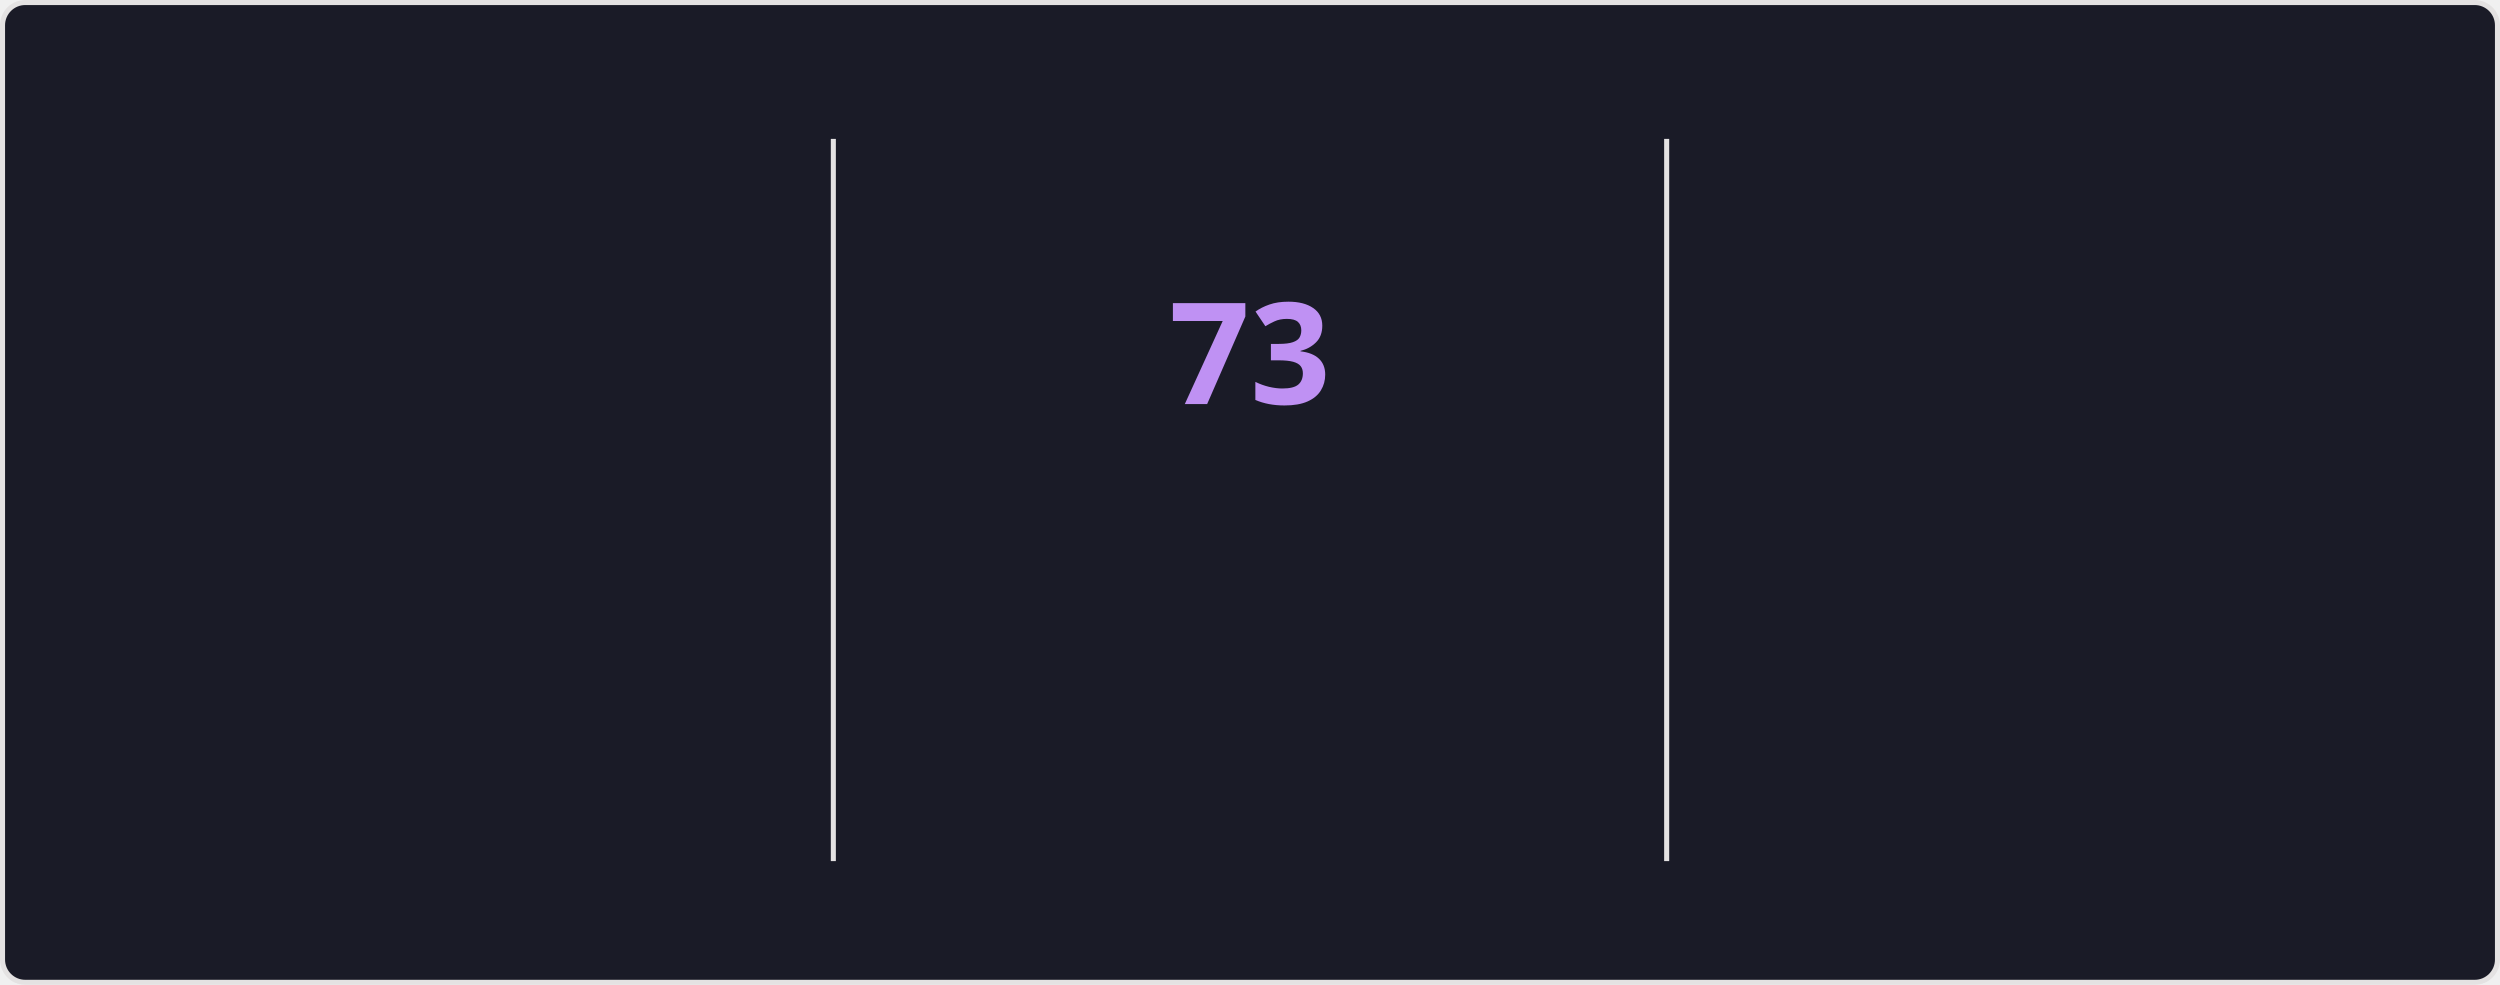
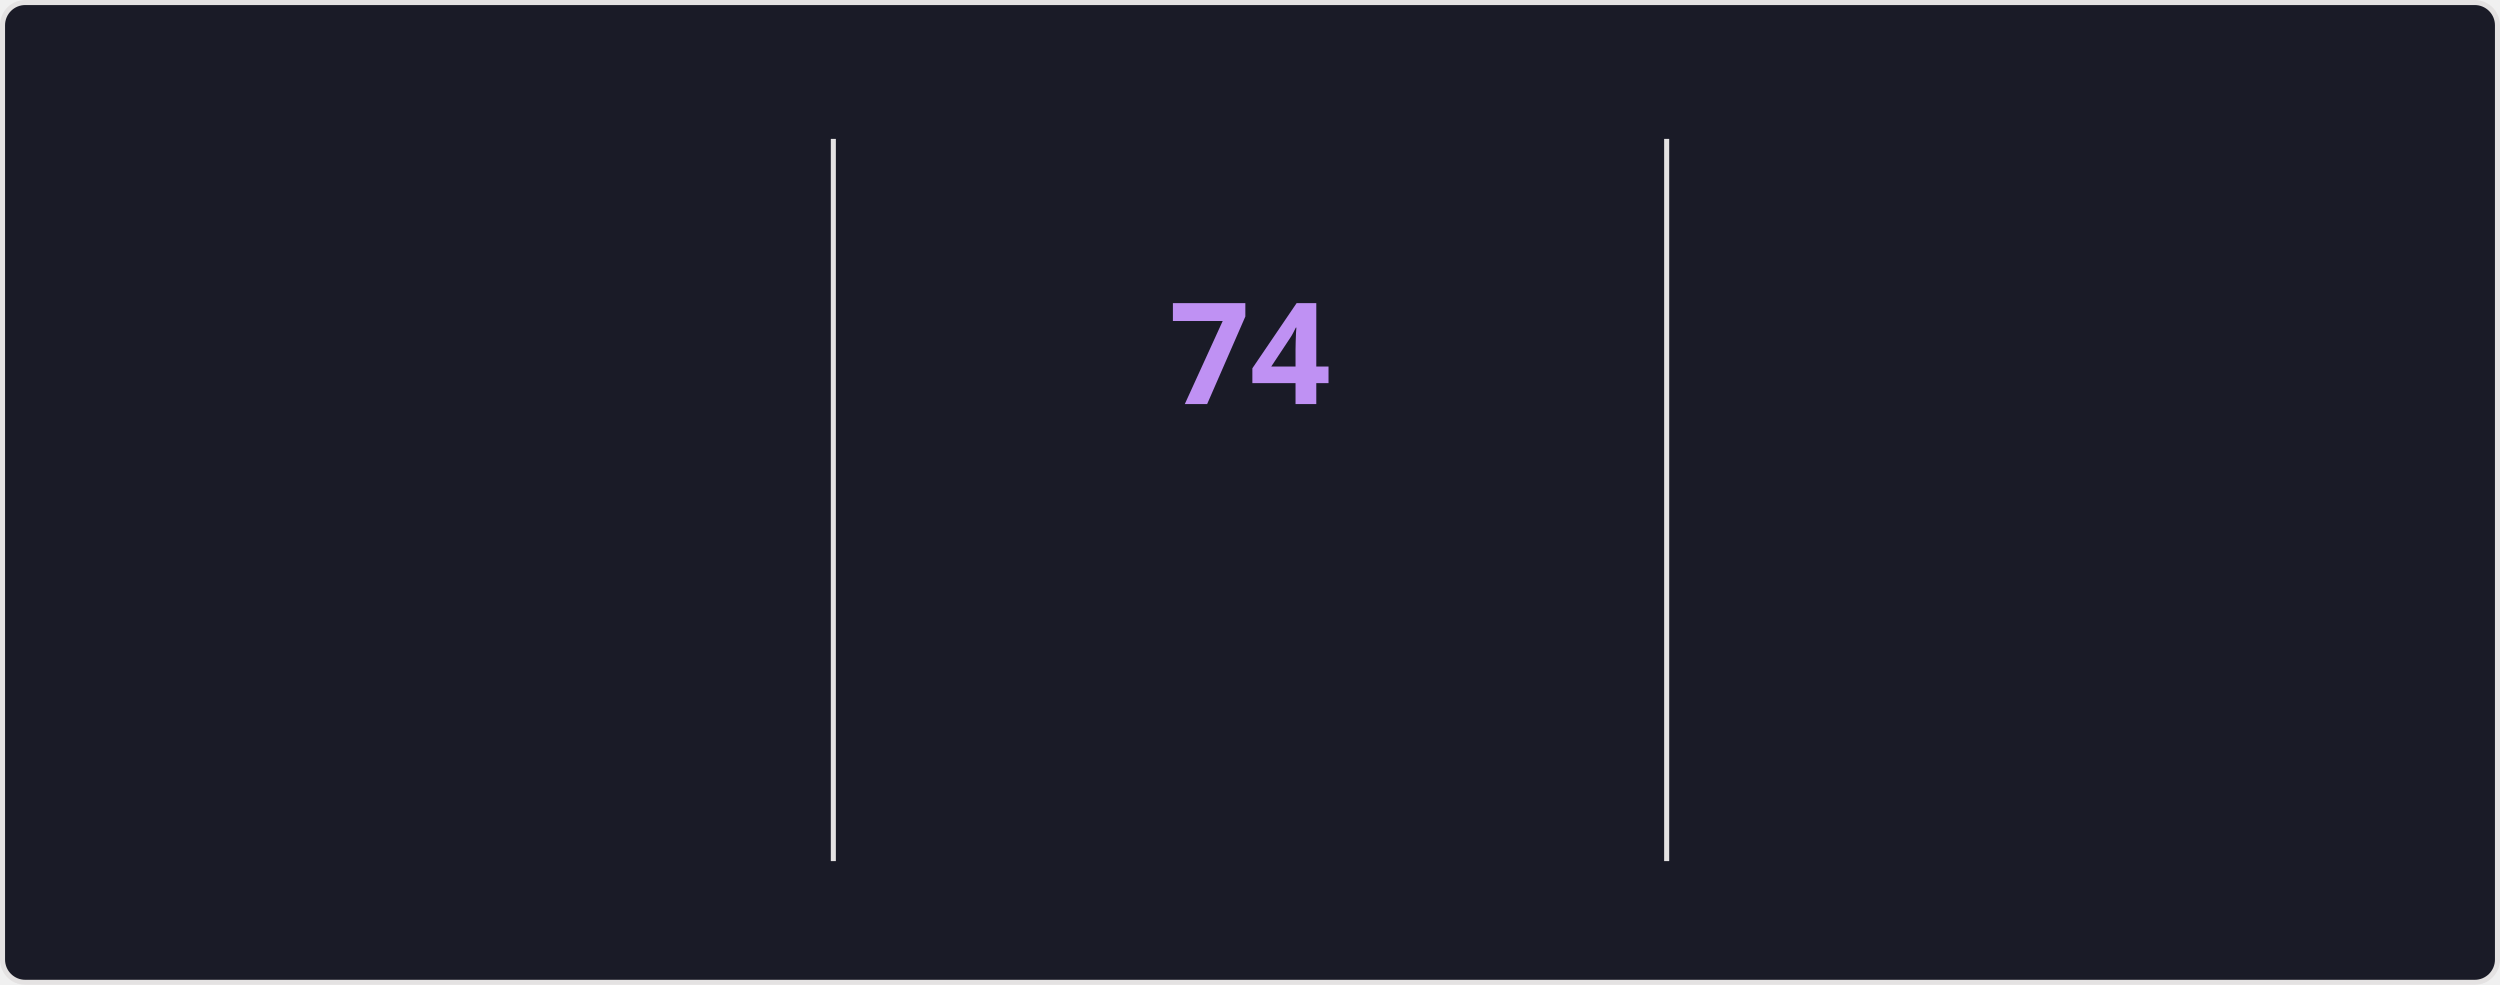
<svg xmlns="http://www.w3.org/2000/svg" style="isolation: isolate" viewBox="0 0 495 195" width="495px" height="195px" direction="ltr">
  <style>
    @keyframes currstreak {
      0% { font-size: 3px; opacity: 0.2; }
      80% { font-size: 34px; opacity: 1; }
      100% { font-size: 28px; opacity: 1; }
    }
    @keyframes fadein {
      0% { opacity: 0; }
      100% { opacity: 1; }
    }
    .big-number {
      font-family: "Segoe UI", Ubuntu, sans-serif;
      font-weight: 700;
      font-size: 28px;
      fill: #70a5fd;
    }
    .label {
      font-family: "Segoe UI", Ubuntu, sans-serif;
      font-weight: 400;
      font-size: 14px;
      fill: #70a5fd;
    }
    .range-text {
      font-family: "Segoe UI", Ubuntu, sans-serif;
      font-weight: 400;
      font-size: 12px;
      fill: #38bdae;
    }
    .current-streak-num {
      font-family: "Segoe UI", Ubuntu, sans-serif;
      font-weight: 700;
      font-size: 28px;
      fill: #bf91f3;
    }</style>
  <defs>
    <clipPath id="outer_rectangle">
      <rect width="495" height="195" rx="4.5" />
    </clipPath>
    <mask id="mask_out_ring_behind_fire">
      <rect width="495" height="195" fill="white" />
      <ellipse id="mask-ellipse" cx="247.5" cy="32" rx="13" ry="18" fill="black" />
    </mask>
  </defs>
  <g clip-path="url(#outer_rectangle)">
    <g style="isolation: isolate">
      <rect fill="#1a1b27" rx="4.5" x="0.5" y="0.5" width="494" height="194" stroke="#e4e2e2" />
    </g>
    <g style="isolation: isolate">
      <line x1="165" y1="28" x2="165" y2="170" vector-effect="non-scaling-stroke" stroke-width="1" stroke="#e4e2e2" stroke-linejoin="miter" stroke-linecap="square" stroke-miterlimit="3" />
      <line x1="330" y1="28" x2="330" y2="170" vector-effect="non-scaling-stroke" stroke-width="1" stroke="#e4e2e2" stroke-linejoin="miter" stroke-linecap="square" stroke-miterlimit="3" />
    </g>
    <g style="isolation: isolate">
      <g transform="translate(82.5, 48)">
        <text x="0" y="32" stroke-width="0" text-anchor="middle" class="big-number" style="opacity: 0; animation: fadein 0.5s linear forwards 0.6s">
            4.3K
          </text>
      </g>
      <g transform="translate(82.5, 84)">
        <text x="0" y="32" stroke-width="0" text-anchor="middle" class="label" style="opacity: 0; animation: fadein 0.5s linear forwards 0.7s">
            Total Contributions
          </text>
      </g>
      <g transform="translate(82.5, 114)">
        <text x="0" y="32" stroke-width="0" text-anchor="middle" class="range-text" style="opacity: 0; animation: fadein 0.5s linear forwards 0.8s">
            Nov 23 - Present
          </text>
      </g>
    </g>
    <g style="isolation: isolate">
      <g mask="url(#mask_out_ring_behind_fire)">
        <circle cx="247.5" cy="71" r="40" fill="none" stroke="#70a5fd" stroke-width="5" style="opacity: 0; animation: fadein 0.5s linear forwards 0.4s" />
      </g>
      <g transform="translate(247.5, 19.5)" stroke-opacity="0" style="opacity: 0; animation: fadein 0.5s linear forwards 0.6s">
        <path d="M -12 -0.5 L 15 -0.5 L 15 23.5 L -12 23.5 L -12 -0.5 Z" fill="none" />
        <path d="M 1.5 0.67 C 1.5 0.67 2.24 3.32 2.24 5.47 C 2.24 7.53 0.89 9.2 -1.17 9.2 C -3.23 9.2 -4.79 7.53 -4.79 5.47 L -4.76 5.11 C -6.78 7.51 -8 10.62 -8 13.99 C -8 18.41 -4.42 22 0 22 C 4.42 22 8 18.41 8 13.99 C 8 8.6 5.41 3.79 1.5 0.67 Z M -0.29 19 C -2.07 19 -3.51 17.6 -3.51 15.86 C -3.51 14.24 -2.46 13.1 -0.7 12.74 C 1.07 12.38 2.9 11.53 3.92 10.16 C 4.31 11.45 4.51 12.81 4.51 14.2 C 4.51 16.85 2.36 19 -0.29 19 Z" fill="#70a5fd" stroke-opacity="0" />
      </g>
      <g transform="translate(247.5, 48)">
        <text x="0" y="32" stroke-width="0" text-anchor="middle" class="current-streak-num" style="animation: currstreak 0.6s linear forwards">
-             73
+             74
          </text>
      </g>
      <g transform="translate(247.5, 108)">
        <text x="0" y="32" stroke-width="0" text-anchor="middle" class="label" style="opacity: 0; animation: fadein 0.5s linear forwards 0.9s">
            Current Streak
          </text>
      </g>
      <g transform="translate(247.5, 145)">
        <text x="0" y="21" stroke-width="0" text-anchor="middle" class="range-text" style="opacity: 0; animation: fadein 0.5s linear forwards 0.9s">
-             Sep 16 - Nov 27
+             Sep 16 - Nov 28
          </text>
      </g>
    </g>
    <g style="isolation: isolate">
      <g transform="translate(412.5, 48)">
        <text x="0" y="32" stroke-width="0" text-anchor="middle" class="big-number" style="opacity: 0; animation: fadein 0.5s linear forwards 1.2s">
-             73
+             74
          </text>
      </g>
      <g transform="translate(412.5, 84)">
        <text x="0" y="32" stroke-width="0" text-anchor="middle" class="label" style="opacity: 0; animation: fadein 0.5s linear forwards 1.3s">
            Longest Streak
          </text>
      </g>
      <g transform="translate(412.5, 114)">
        <text x="0" y="32" stroke-width="0" text-anchor="middle" class="range-text" style="opacity: 0; animation: fadein 0.5s linear forwards 1.4s">
-             Sep 16 - Nov 27
+             Sep 16 - Nov 28
          </text>
      </g>
    </g>
  </g>
</svg>
